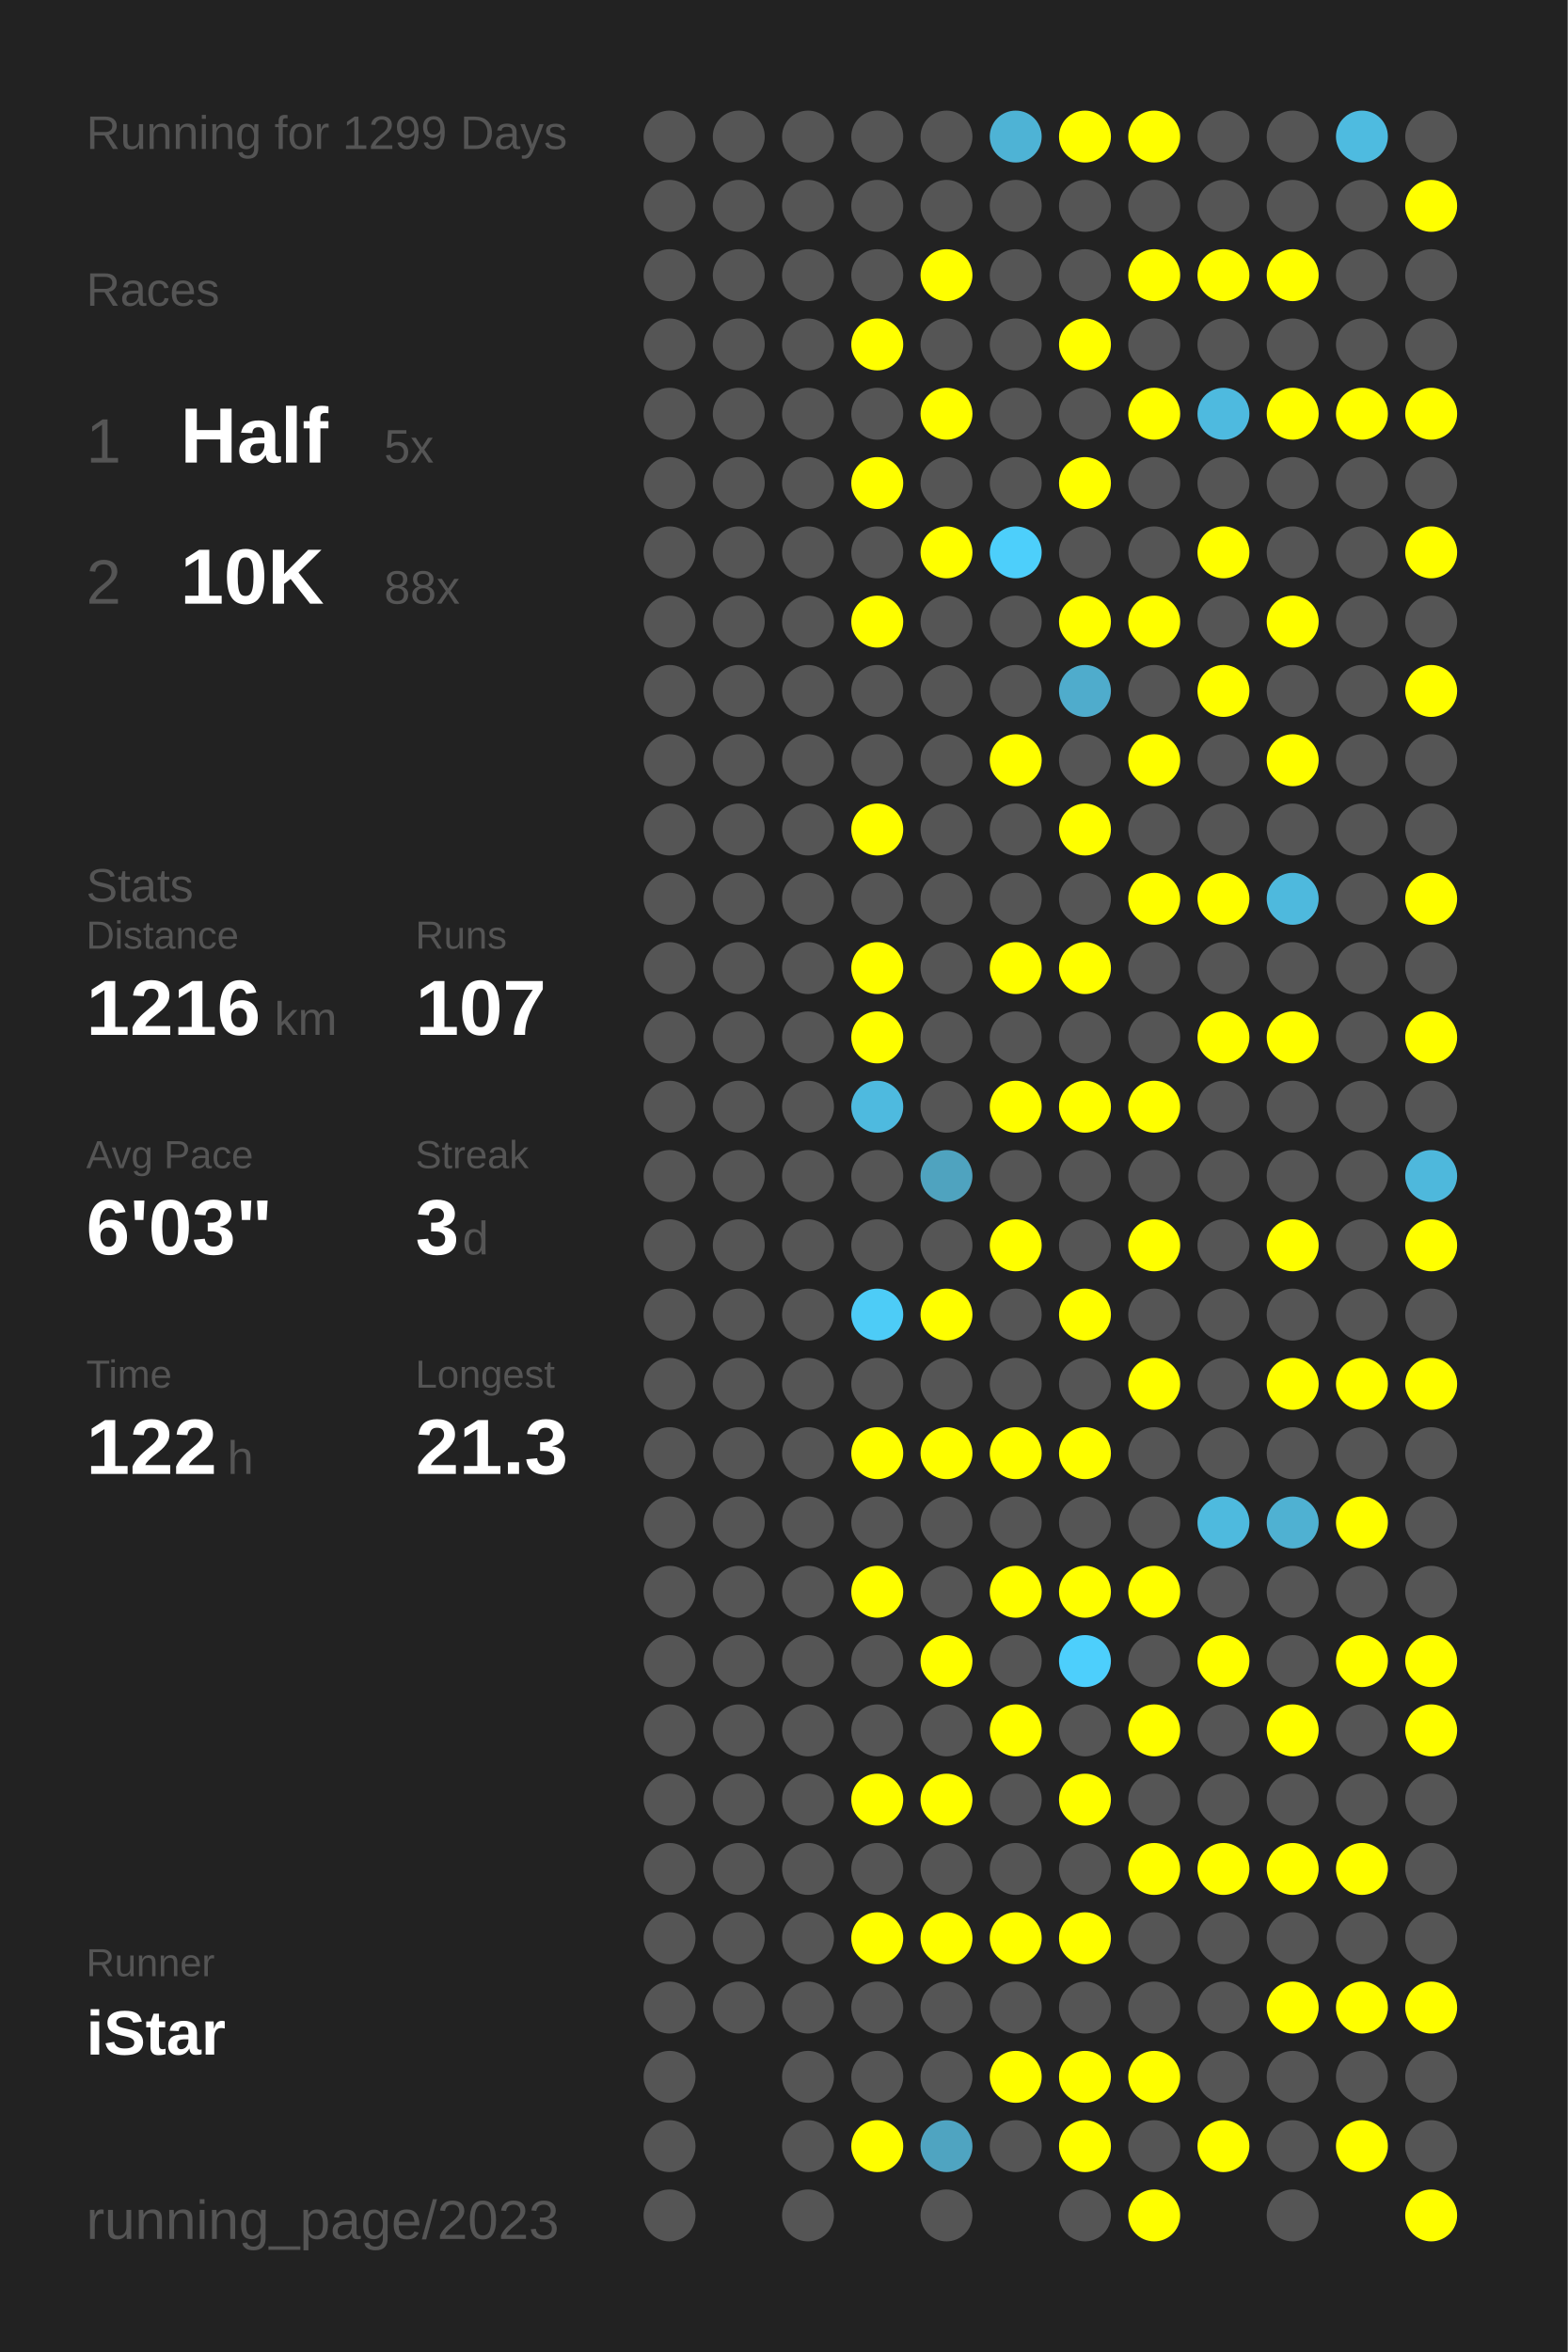
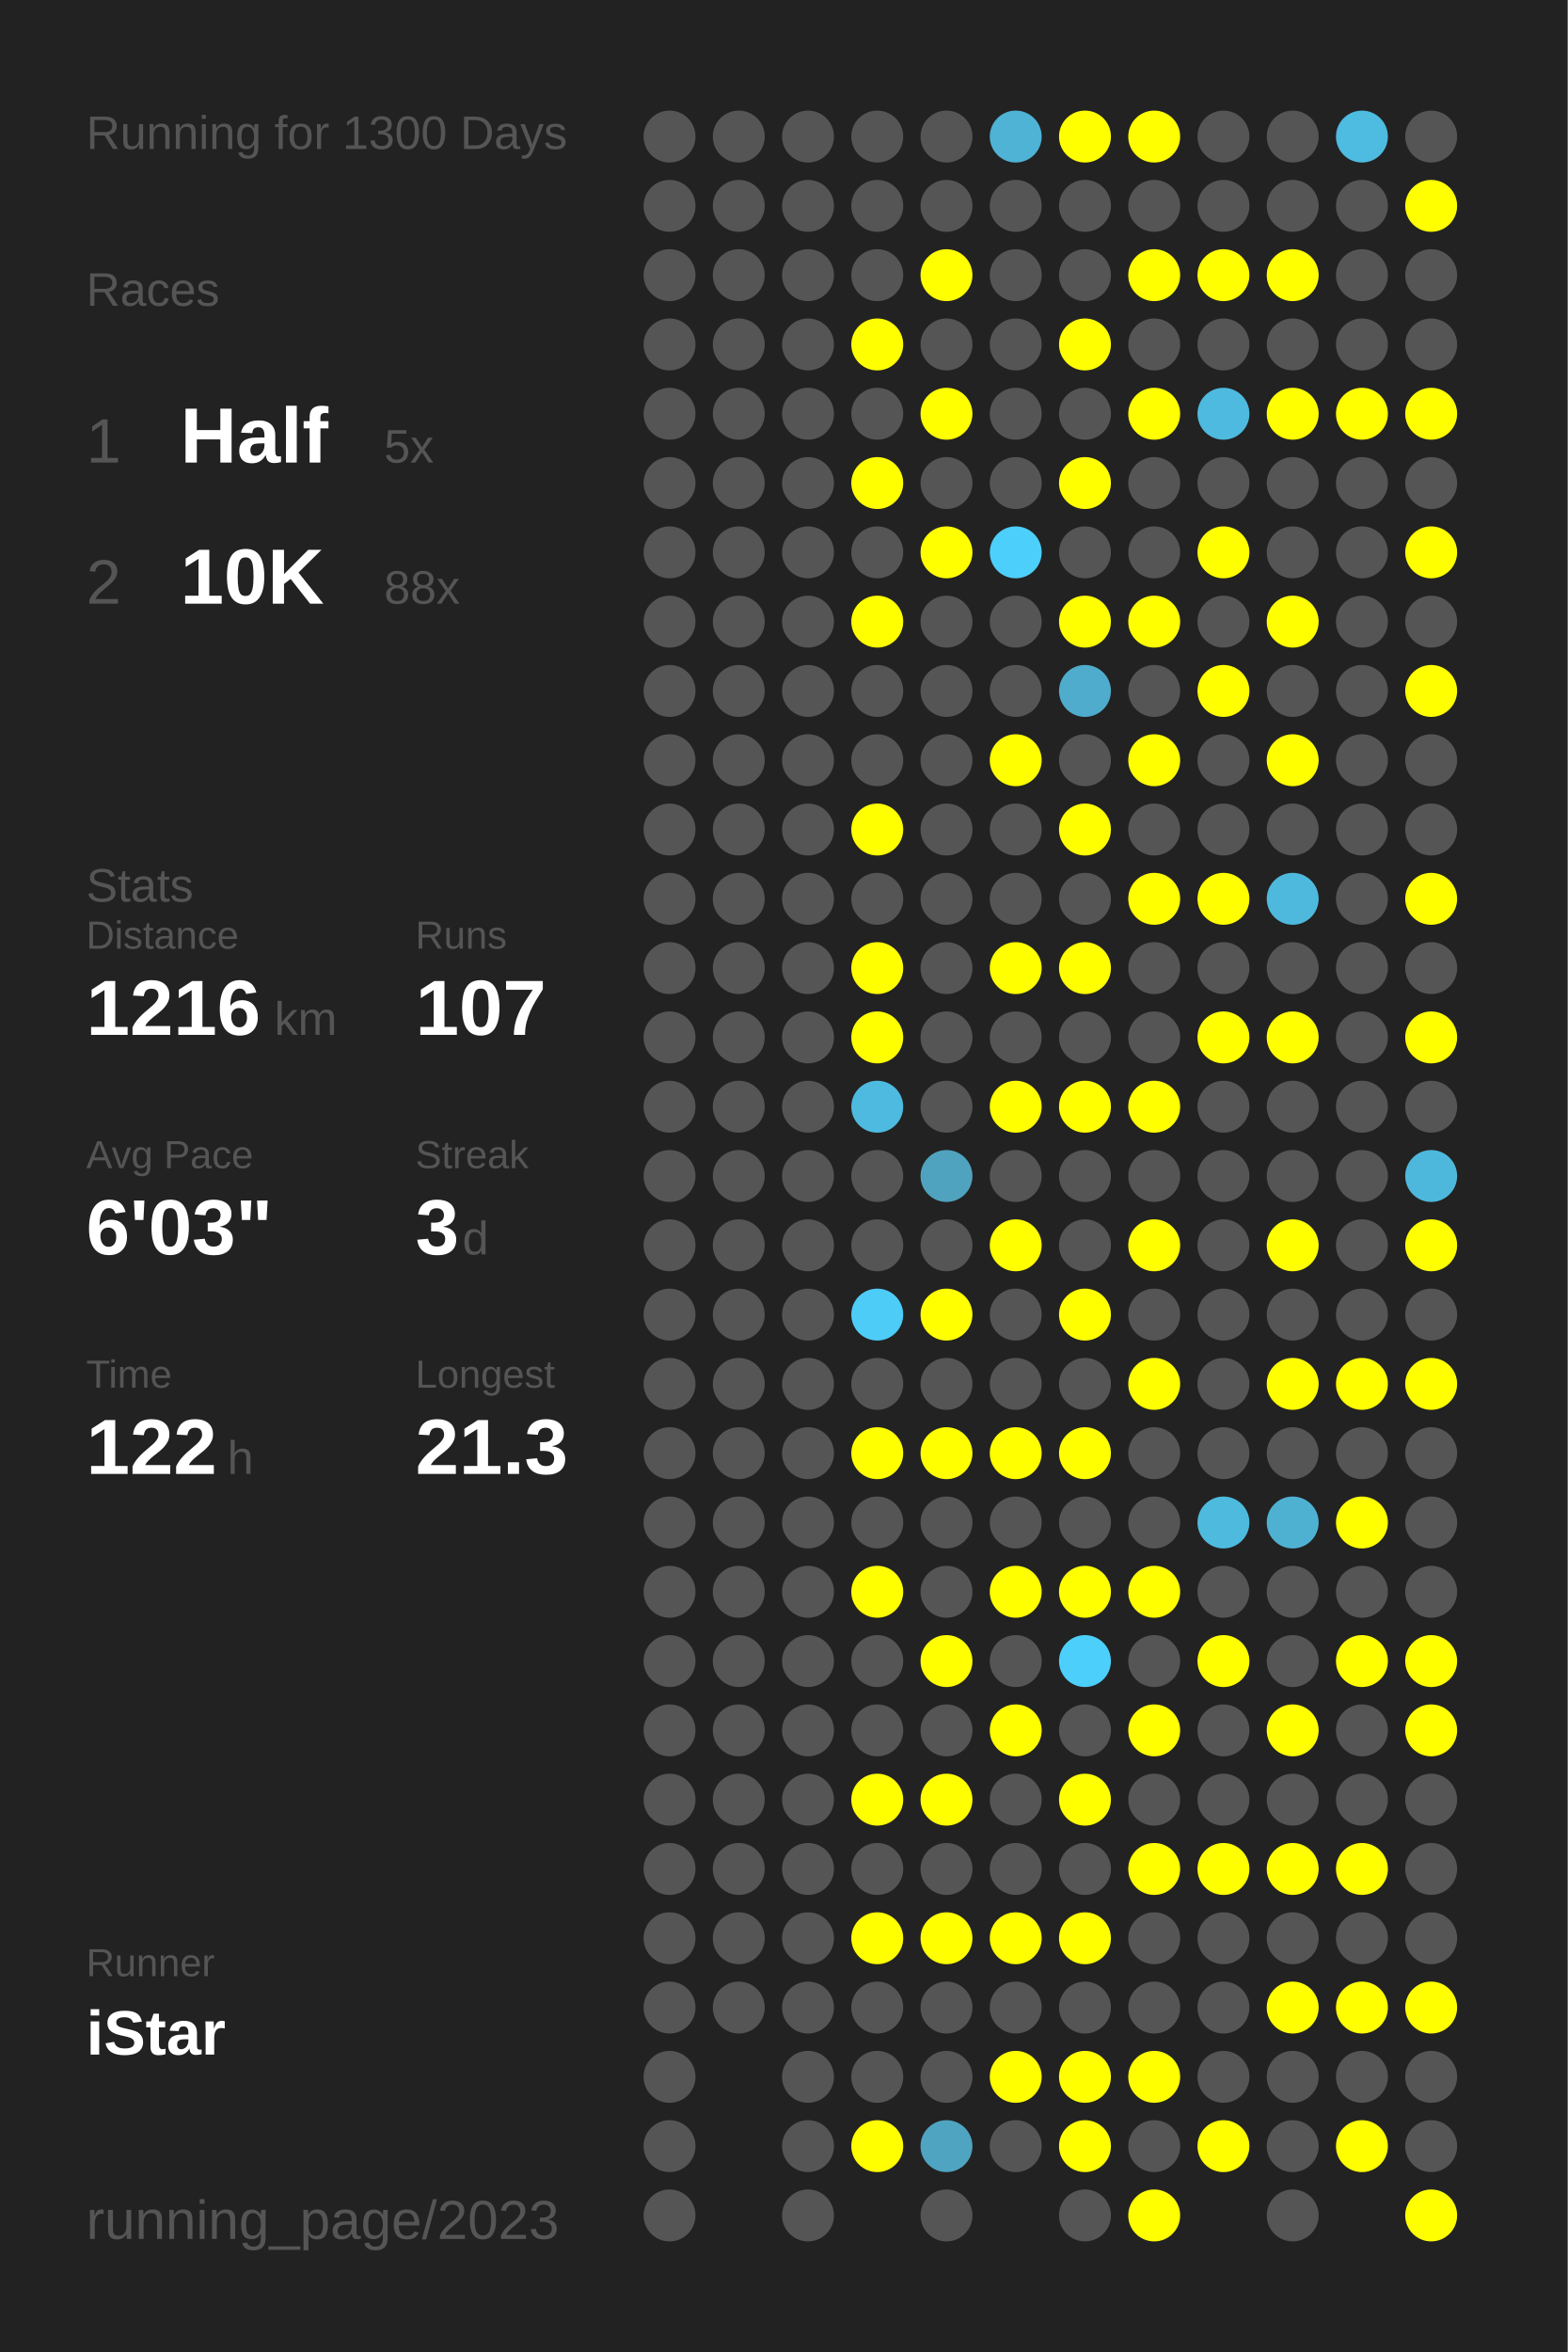
<svg xmlns="http://www.w3.org/2000/svg" baseProfile="full" height="300mm" version="1.1" viewBox="0,0,200,300" width="200mm">
  <defs />
  <rect fill="#222222" height="300" width="200" x="0" y="0" />
-   <text fill="#555555" style="font-size:6px; font-family:Arial;" x="11" y="19">Running for 1299 Days</text>
+   <text fill="#555555" style="font-size:6px; font-family:Arial;" x="11" y="19">Running for 1300 Days</text>
  <text fill="#555555" style="font-size:6px; font-family:Arial;" x="11" y="39">Races</text>
  <text fill="#555555" style="font-size:8px; font-family:Arial;" x="11" y="59">1</text>
  <text fill="#FFFFFF" style="font-size:10px; font-family:Arial; font-weight:bold;" x="23" y="59">Half</text>
  <text fill="#555555" style="font-size:6px; font-family:Arial;" x="49" y="59">5x</text>
  <text fill="#555555" style="font-size:8px; font-family:Arial;" x="11" y="77">2</text>
  <text fill="#FFFFFF" style="font-size:10px; font-family:Arial; font-weight:bold;" x="23" y="77">10K</text>
  <text fill="#555555" style="font-size:6px; font-family:Arial;" x="49" y="77">88x</text>
  <text fill="#555555" style="font-size:6px; font-family:Arial;" x="11" y="115">Stats</text>
  <text fill="#555555" style="font-size:5px; font-family:Arial;" x="11" y="121">Distance</text>
  <text fill="#FFFFFF" style="font-size:10px; font-family:Arial; font-weight:bold;" x="11" y="132">1216</text>
  <text fill="#555555" style="font-size:6px; font-family:Arial;" x="35" y="132">km</text>
  <text fill="#555555" style="font-size:5px; font-family:Arial;" x="53" y="121">Runs</text>
  <text fill="#FFFFFF" style="font-size:10px; font-family:Arial; font-weight:bold;" x="53" y="132">107</text>
  <text fill="#555555" style="font-size:5px; font-family:Arial;" x="11" y="149">Avg Pace</text>
  <text fill="#FFFFFF" style="font-size:10px; font-family:Arial; font-weight:bold;" x="11" y="160">6'03"</text>
  <text fill="#555555" style="font-size:5px; font-family:Arial;" x="53" y="149">Streak</text>
  <text fill="#FFFFFF" style="font-size:10px; font-family:Arial; font-weight:bold;" x="53" y="160">3</text>
  <text fill="#555555" style="font-size:6px; font-family:Arial;" x="59" y="160">d</text>
  <text fill="#555555" style="font-size:5px; font-family:Arial;" x="11" y="177">Time</text>
  <text fill="#FFFFFF" style="font-size:10px; font-family:Arial; font-weight:bold;" x="11" y="188">122</text>
  <text fill="#555555" style="font-size:6px; font-family:Arial;" x="29" y="188">h</text>
  <text fill="#555555" style="font-size:5px; font-family:Arial;" x="53" y="177">Longest</text>
  <text fill="#FFFFFF" style="font-size:10px; font-family:Arial; font-weight:bold;" x="53" y="188">21.3</text>
  <text fill="#555555" style="font-size:5px; font-family:Arial;" x="11" y="252.065">Runner</text>
  <text fill="#FFFFFF" style="font-size:8px; font-family:Arial; font-weight:bold;" x="11" y="262.065">iStar</text>
  <text fill="#555555" style="font-size:7px; font-family:Arial;" x="11" y="285.581">running_page/2023</text>
  <circle cx="85.417" cy="17.419" fill="#555555" r="3.312" />
  <circle cx="85.417" cy="26.258" fill="#555555" r="3.312" />
  <circle cx="85.417" cy="35.097" fill="#555555" r="3.312" />
  <circle cx="85.417" cy="43.935" fill="#555555" r="3.312" />
  <circle cx="85.417" cy="52.774" fill="#555555" r="3.312" />
  <circle cx="85.417" cy="61.613" fill="#555555" r="3.312" />
  <circle cx="85.417" cy="70.452" fill="#555555" r="3.312" />
  <circle cx="85.417" cy="79.29" fill="#555555" r="3.312" />
  <circle cx="85.417" cy="88.129" fill="#555555" r="3.312" />
  <circle cx="85.417" cy="96.968" fill="#555555" r="3.312" />
  <circle cx="85.417" cy="105.806" fill="#555555" r="3.312" />
  <circle cx="85.417" cy="114.645" fill="#555555" r="3.312" />
  <circle cx="85.417" cy="123.484" fill="#555555" r="3.312" />
  <circle cx="85.417" cy="132.323" fill="#555555" r="3.312" />
  <circle cx="85.417" cy="141.161" fill="#555555" r="3.312" />
  <circle cx="85.417" cy="150" fill="#555555" r="3.312" />
  <circle cx="85.417" cy="158.839" fill="#555555" r="3.312" />
  <circle cx="85.417" cy="167.677" fill="#555555" r="3.312" />
  <circle cx="85.417" cy="176.516" fill="#555555" r="3.312" />
  <circle cx="85.417" cy="185.355" fill="#555555" r="3.312" />
  <circle cx="85.417" cy="194.194" fill="#555555" r="3.312" />
  <circle cx="85.417" cy="203.032" fill="#555555" r="3.312" />
  <circle cx="85.417" cy="211.871" fill="#555555" r="3.312" />
  <circle cx="85.417" cy="220.71" fill="#555555" r="3.312" />
  <circle cx="85.417" cy="229.548" fill="#555555" r="3.312" />
  <circle cx="85.417" cy="238.387" fill="#555555" r="3.312" />
  <circle cx="85.417" cy="247.226" fill="#555555" r="3.312" />
  <circle cx="85.417" cy="256.065" fill="#555555" r="3.312" />
  <circle cx="85.417" cy="264.903" fill="#555555" r="3.312" />
  <circle cx="85.417" cy="273.742" fill="#555555" r="3.312" />
  <circle cx="85.417" cy="282.581" fill="#555555" r="3.312" />
  <circle cx="94.25" cy="17.419" fill="#555555" r="3.312" />
  <circle cx="94.25" cy="26.258" fill="#555555" r="3.312" />
  <circle cx="94.25" cy="35.097" fill="#555555" r="3.312" />
  <circle cx="94.25" cy="43.935" fill="#555555" r="3.312" />
  <circle cx="94.25" cy="52.774" fill="#555555" r="3.312" />
  <circle cx="94.25" cy="61.613" fill="#555555" r="3.312" />
  <circle cx="94.25" cy="70.452" fill="#555555" r="3.312" />
  <circle cx="94.25" cy="79.29" fill="#555555" r="3.312" />
  <circle cx="94.25" cy="88.129" fill="#555555" r="3.312" />
  <circle cx="94.25" cy="96.968" fill="#555555" r="3.312" />
  <circle cx="94.25" cy="105.806" fill="#555555" r="3.312" />
  <circle cx="94.25" cy="114.645" fill="#555555" r="3.312" />
  <circle cx="94.25" cy="123.484" fill="#555555" r="3.312" />
  <circle cx="94.25" cy="132.323" fill="#555555" r="3.312" />
  <circle cx="94.25" cy="141.161" fill="#555555" r="3.312" />
  <circle cx="94.25" cy="150" fill="#555555" r="3.312" />
  <circle cx="94.25" cy="158.839" fill="#555555" r="3.312" />
  <circle cx="94.25" cy="167.677" fill="#555555" r="3.312" />
  <circle cx="94.25" cy="176.516" fill="#555555" r="3.312" />
  <circle cx="94.25" cy="185.355" fill="#555555" r="3.312" />
  <circle cx="94.25" cy="194.194" fill="#555555" r="3.312" />
  <circle cx="94.25" cy="203.032" fill="#555555" r="3.312" />
  <circle cx="94.25" cy="211.871" fill="#555555" r="3.312" />
  <circle cx="94.25" cy="220.71" fill="#555555" r="3.312" />
  <circle cx="94.25" cy="229.548" fill="#555555" r="3.312" />
  <circle cx="94.25" cy="238.387" fill="#555555" r="3.312" />
  <circle cx="94.25" cy="247.226" fill="#555555" r="3.312" />
  <circle cx="94.25" cy="256.065" fill="#555555" r="3.312" />
  <circle cx="103.083" cy="17.419" fill="#555555" r="3.312" />
  <circle cx="103.083" cy="26.258" fill="#555555" r="3.312" />
  <circle cx="103.083" cy="35.097" fill="#555555" r="3.312" />
  <circle cx="103.083" cy="43.935" fill="#555555" r="3.312" />
  <circle cx="103.083" cy="52.774" fill="#555555" r="3.312" />
  <circle cx="103.083" cy="61.613" fill="#555555" r="3.312" />
  <circle cx="103.083" cy="70.452" fill="#555555" r="3.312" />
  <circle cx="103.083" cy="79.29" fill="#555555" r="3.312" />
  <circle cx="103.083" cy="88.129" fill="#555555" r="3.312" />
  <circle cx="103.083" cy="96.968" fill="#555555" r="3.312" />
  <circle cx="103.083" cy="105.806" fill="#555555" r="3.312" />
  <circle cx="103.083" cy="114.645" fill="#555555" r="3.312" />
  <circle cx="103.083" cy="123.484" fill="#555555" r="3.312" />
  <circle cx="103.083" cy="132.323" fill="#555555" r="3.312" />
  <circle cx="103.083" cy="141.161" fill="#555555" r="3.312" />
  <circle cx="103.083" cy="150" fill="#555555" r="3.312" />
  <circle cx="103.083" cy="158.839" fill="#555555" r="3.312" />
  <circle cx="103.083" cy="167.677" fill="#555555" r="3.312" />
  <circle cx="103.083" cy="176.516" fill="#555555" r="3.312" />
  <circle cx="103.083" cy="185.355" fill="#555555" r="3.312" />
  <circle cx="103.083" cy="194.194" fill="#555555" r="3.312" />
  <circle cx="103.083" cy="203.032" fill="#555555" r="3.312" />
  <circle cx="103.083" cy="211.871" fill="#555555" r="3.312" />
  <circle cx="103.083" cy="220.71" fill="#555555" r="3.312" />
  <circle cx="103.083" cy="229.548" fill="#555555" r="3.312" />
  <circle cx="103.083" cy="238.387" fill="#555555" r="3.312" />
  <circle cx="103.083" cy="247.226" fill="#555555" r="3.312" />
  <circle cx="103.083" cy="256.065" fill="#555555" r="3.312" />
  <circle cx="103.083" cy="264.903" fill="#555555" r="3.312" />
  <circle cx="103.083" cy="273.742" fill="#555555" r="3.312" />
  <circle cx="103.083" cy="282.581" fill="#555555" r="3.312" />
  <circle cx="111.917" cy="17.419" fill="#555555" r="3.312" />
  <circle cx="111.917" cy="26.258" fill="#555555" r="3.312" />
  <circle cx="111.917" cy="35.097" fill="#555555" r="3.312" />
  <circle cx="111.917" cy="43.935" fill="#FFFF00" r="3.312" />
  <circle cx="111.917" cy="52.774" fill="#555555" r="3.312" />
  <circle cx="111.917" cy="61.613" fill="#FFFF00" r="3.312" />
  <circle cx="111.917" cy="70.452" fill="#555555" r="3.312" />
  <circle cx="111.917" cy="79.29" fill="#FFFF00" r="3.312" />
  <circle cx="111.917" cy="88.129" fill="#555555" r="3.312" />
  <circle cx="111.917" cy="96.968" fill="#555555" r="3.312" />
  <circle cx="111.917" cy="105.806" fill="#FFFF00" r="3.312" />
  <circle cx="111.917" cy="114.645" fill="#555555" r="3.312" />
  <circle cx="111.917" cy="123.484" fill="#FFFF00" r="3.312" />
  <circle cx="111.917" cy="132.323" fill="#FFFF00" r="3.312" />
  <circle cx="111.917" cy="141.161" fill="#4ebadf" r="3.312" />
  <circle cx="111.917" cy="150" fill="#555555" r="3.312" />
  <circle cx="111.917" cy="158.839" fill="#555555" r="3.312" />
  <circle cx="111.917" cy="167.677" fill="#4dccf7" r="3.312" />
  <circle cx="111.917" cy="176.516" fill="#555555" r="3.312" />
  <circle cx="111.917" cy="185.355" fill="#FFFF00" r="3.312" />
  <circle cx="111.917" cy="194.194" fill="#555555" r="3.312" />
  <circle cx="111.917" cy="203.032" fill="#FFFF00" r="3.312" />
  <circle cx="111.917" cy="211.871" fill="#555555" r="3.312" />
  <circle cx="111.917" cy="220.71" fill="#555555" r="3.312" />
  <circle cx="111.917" cy="229.548" fill="#FFFF00" r="3.312" />
  <circle cx="111.917" cy="238.387" fill="#555555" r="3.312" />
  <circle cx="111.917" cy="247.226" fill="#FFFF00" r="3.312" />
  <circle cx="111.917" cy="256.065" fill="#555555" r="3.312" />
  <circle cx="111.917" cy="264.903" fill="#555555" r="3.312" />
  <circle cx="111.917" cy="273.742" fill="#FFFF00" r="3.312" />
  <circle cx="120.75" cy="17.419" fill="#555555" r="3.312" />
  <circle cx="120.75" cy="26.258" fill="#555555" r="3.312" />
  <circle cx="120.75" cy="35.097" fill="#FFFF00" r="3.312" />
  <circle cx="120.75" cy="43.935" fill="#555555" r="3.312" />
  <circle cx="120.75" cy="52.774" fill="#FFFF00" r="3.312" />
  <circle cx="120.75" cy="61.613" fill="#555555" r="3.312" />
  <circle cx="120.75" cy="70.452" fill="#FFFF00" r="3.312" />
  <circle cx="120.75" cy="79.29" fill="#555555" r="3.312" />
  <circle cx="120.75" cy="88.129" fill="#555555" r="3.312" />
  <circle cx="120.75" cy="96.968" fill="#555555" r="3.312" />
  <circle cx="120.75" cy="105.806" fill="#555555" r="3.312" />
  <circle cx="120.75" cy="114.645" fill="#555555" r="3.312" />
  <circle cx="120.75" cy="123.484" fill="#555555" r="3.312" />
  <circle cx="120.75" cy="132.323" fill="#555555" r="3.312" />
  <circle cx="120.75" cy="141.161" fill="#555555" r="3.312" />
  <circle cx="120.75" cy="150" fill="#4fa3bf" r="3.312" />
  <circle cx="120.75" cy="158.839" fill="#555555" r="3.312" />
  <circle cx="120.75" cy="167.677" fill="#FFFF00" r="3.312" />
  <circle cx="120.75" cy="176.516" fill="#555555" r="3.312" />
  <circle cx="120.75" cy="185.355" fill="#FFFF00" r="3.312" />
  <circle cx="120.75" cy="194.194" fill="#555555" r="3.312" />
  <circle cx="120.75" cy="203.032" fill="#555555" r="3.312" />
  <circle cx="120.75" cy="211.871" fill="#FFFF00" r="3.312" />
  <circle cx="120.75" cy="220.71" fill="#555555" r="3.312" />
  <circle cx="120.75" cy="229.548" fill="#FFFF00" r="3.312" />
  <circle cx="120.75" cy="238.387" fill="#555555" r="3.312" />
  <circle cx="120.75" cy="247.226" fill="#FFFF00" r="3.312" />
  <circle cx="120.75" cy="256.065" fill="#555555" r="3.312" />
  <circle cx="120.75" cy="264.903" fill="#555555" r="3.312" />
  <circle cx="120.75" cy="273.742" fill="#4fa4c1" r="3.312" />
  <circle cx="120.75" cy="282.581" fill="#555555" r="3.312" />
  <circle cx="129.583" cy="17.419" fill="#4eb3d5" r="3.312" />
  <circle cx="129.583" cy="26.258" fill="#555555" r="3.312" />
  <circle cx="129.583" cy="35.097" fill="#555555" r="3.312" />
  <circle cx="129.583" cy="43.935" fill="#555555" r="3.312" />
  <circle cx="129.583" cy="52.774" fill="#555555" r="3.312" />
  <circle cx="129.583" cy="61.613" fill="#555555" r="3.312" />
  <circle cx="129.583" cy="70.452" fill="#4dcffb" r="3.312" />
  <circle cx="129.583" cy="79.29" fill="#555555" r="3.312" />
  <circle cx="129.583" cy="88.129" fill="#555555" r="3.312" />
  <circle cx="129.583" cy="96.968" fill="#FFFF00" r="3.312" />
  <circle cx="129.583" cy="105.806" fill="#555555" r="3.312" />
  <circle cx="129.583" cy="114.645" fill="#555555" r="3.312" />
  <circle cx="129.583" cy="123.484" fill="#FFFF00" r="3.312" />
  <circle cx="129.583" cy="132.323" fill="#555555" r="3.312" />
  <circle cx="129.583" cy="141.161" fill="#FFFF00" r="3.312" />
  <circle cx="129.583" cy="150" fill="#555555" r="3.312" />
  <circle cx="129.583" cy="158.839" fill="#FFFF00" r="3.312" />
  <circle cx="129.583" cy="167.677" fill="#555555" r="3.312" />
  <circle cx="129.583" cy="176.516" fill="#555555" r="3.312" />
  <circle cx="129.583" cy="185.355" fill="#FFFF00" r="3.312" />
  <circle cx="129.583" cy="194.194" fill="#555555" r="3.312" />
  <circle cx="129.583" cy="203.032" fill="#FFFF00" r="3.312" />
  <circle cx="129.583" cy="211.871" fill="#555555" r="3.312" />
  <circle cx="129.583" cy="220.71" fill="#FFFF00" r="3.312" />
  <circle cx="129.583" cy="229.548" fill="#555555" r="3.312" />
  <circle cx="129.583" cy="238.387" fill="#555555" r="3.312" />
  <circle cx="129.583" cy="247.226" fill="#FFFF00" r="3.312" />
  <circle cx="129.583" cy="256.065" fill="#555555" r="3.312" />
  <circle cx="129.583" cy="264.903" fill="#FFFF00" r="3.312" />
  <circle cx="129.583" cy="273.742" fill="#555555" r="3.312" />
  <circle cx="138.417" cy="17.419" fill="#FFFF00" r="3.312" />
  <circle cx="138.417" cy="26.258" fill="#555555" r="3.312" />
  <circle cx="138.417" cy="35.097" fill="#555555" r="3.312" />
  <circle cx="138.417" cy="43.935" fill="#FFFF00" r="3.312" />
  <circle cx="138.417" cy="52.774" fill="#555555" r="3.312" />
  <circle cx="138.417" cy="61.613" fill="#FFFF00" r="3.312" />
  <circle cx="138.417" cy="70.452" fill="#555555" r="3.312" />
  <circle cx="138.417" cy="79.29" fill="#FFFF00" r="3.312" />
  <circle cx="138.417" cy="88.129" fill="#4faccc" r="3.312" />
  <circle cx="138.417" cy="96.968" fill="#555555" r="3.312" />
  <circle cx="138.417" cy="105.806" fill="#FFFF00" r="3.312" />
  <circle cx="138.417" cy="114.645" fill="#555555" r="3.312" />
  <circle cx="138.417" cy="123.484" fill="#FFFF00" r="3.312" />
  <circle cx="138.417" cy="132.323" fill="#555555" r="3.312" />
  <circle cx="138.417" cy="141.161" fill="#FFFF00" r="3.312" />
  <circle cx="138.417" cy="150" fill="#555555" r="3.312" />
  <circle cx="138.417" cy="158.839" fill="#555555" r="3.312" />
  <circle cx="138.417" cy="167.677" fill="#FFFF00" r="3.312" />
  <circle cx="138.417" cy="176.516" fill="#555555" r="3.312" />
  <circle cx="138.417" cy="185.355" fill="#FFFF00" r="3.312" />
  <circle cx="138.417" cy="194.194" fill="#555555" r="3.312" />
  <circle cx="138.417" cy="203.032" fill="#FFFF00" r="3.312" />
  <circle cx="138.417" cy="211.871" fill="#4dcffc" r="3.312" />
  <circle cx="138.417" cy="220.71" fill="#555555" r="3.312" />
  <circle cx="138.417" cy="229.548" fill="#FFFF00" r="3.312" />
  <circle cx="138.417" cy="238.387" fill="#555555" r="3.312" />
  <circle cx="138.417" cy="247.226" fill="#FFFF00" r="3.312" />
  <circle cx="138.417" cy="256.065" fill="#555555" r="3.312" />
  <circle cx="138.417" cy="264.903" fill="#FFFF00" r="3.312" />
  <circle cx="138.417" cy="273.742" fill="#FFFF00" r="3.312" />
  <circle cx="138.417" cy="282.581" fill="#555555" r="3.312" />
  <circle cx="147.25" cy="17.419" fill="#FFFF00" r="3.312" />
  <circle cx="147.25" cy="26.258" fill="#555555" r="3.312" />
  <circle cx="147.25" cy="35.097" fill="#FFFF00" r="3.312" />
  <circle cx="147.25" cy="43.935" fill="#555555" r="3.312" />
  <circle cx="147.25" cy="52.774" fill="#FFFF00" r="3.312" />
  <circle cx="147.25" cy="61.613" fill="#555555" r="3.312" />
  <circle cx="147.25" cy="70.452" fill="#555555" r="3.312" />
  <circle cx="147.25" cy="79.29" fill="#FFFF00" r="3.312" />
  <circle cx="147.25" cy="88.129" fill="#555555" r="3.312" />
  <circle cx="147.25" cy="96.968" fill="#FFFF00" r="3.312" />
  <circle cx="147.25" cy="105.806" fill="#555555" r="3.312" />
  <circle cx="147.25" cy="114.645" fill="#FFFF00" r="3.312" />
  <circle cx="147.25" cy="123.484" fill="#555555" r="3.312" />
  <circle cx="147.25" cy="132.323" fill="#555555" r="3.312" />
  <circle cx="147.25" cy="141.161" fill="#FFFF00" r="3.312" />
  <circle cx="147.25" cy="150" fill="#555555" r="3.312" />
  <circle cx="147.25" cy="158.839" fill="#FFFF00" r="3.312" />
  <circle cx="147.25" cy="167.677" fill="#555555" r="3.312" />
  <circle cx="147.25" cy="176.516" fill="#FFFF00" r="3.312" />
  <circle cx="147.25" cy="185.355" fill="#555555" r="3.312" />
  <circle cx="147.25" cy="194.194" fill="#555555" r="3.312" />
  <circle cx="147.25" cy="203.032" fill="#FFFF00" r="3.312" />
  <circle cx="147.25" cy="211.871" fill="#555555" r="3.312" />
  <circle cx="147.25" cy="220.71" fill="#FFFF00" r="3.312" />
  <circle cx="147.25" cy="229.548" fill="#555555" r="3.312" />
  <circle cx="147.25" cy="238.387" fill="#FFFF00" r="3.312" />
  <circle cx="147.25" cy="247.226" fill="#555555" r="3.312" />
  <circle cx="147.25" cy="256.065" fill="#555555" r="3.312" />
  <circle cx="147.25" cy="264.903" fill="#FFFF00" r="3.312" />
  <circle cx="147.25" cy="273.742" fill="#555555" r="3.312" />
  <circle cx="147.25" cy="282.581" fill="#FFFF00" r="3.312" />
  <circle cx="156.083" cy="17.419" fill="#555555" r="3.312" />
  <circle cx="156.083" cy="26.258" fill="#555555" r="3.312" />
  <circle cx="156.083" cy="35.097" fill="#FFFF00" r="3.312" />
  <circle cx="156.083" cy="43.935" fill="#555555" r="3.312" />
  <circle cx="156.083" cy="52.774" fill="#4ebadf" r="3.312" />
  <circle cx="156.083" cy="61.613" fill="#555555" r="3.312" />
  <circle cx="156.083" cy="70.452" fill="#FFFF00" r="3.312" />
  <circle cx="156.083" cy="79.29" fill="#555555" r="3.312" />
  <circle cx="156.083" cy="88.129" fill="#FFFF00" r="3.312" />
  <circle cx="156.083" cy="96.968" fill="#555555" r="3.312" />
  <circle cx="156.083" cy="105.806" fill="#555555" r="3.312" />
  <circle cx="156.083" cy="114.645" fill="#FFFF00" r="3.312" />
  <circle cx="156.083" cy="123.484" fill="#555555" r="3.312" />
  <circle cx="156.083" cy="132.323" fill="#FFFF00" r="3.312" />
  <circle cx="156.083" cy="141.161" fill="#555555" r="3.312" />
  <circle cx="156.083" cy="150" fill="#555555" r="3.312" />
  <circle cx="156.083" cy="158.839" fill="#555555" r="3.312" />
  <circle cx="156.083" cy="167.677" fill="#555555" r="3.312" />
  <circle cx="156.083" cy="176.516" fill="#555555" r="3.312" />
  <circle cx="156.083" cy="185.355" fill="#555555" r="3.312" />
  <circle cx="156.083" cy="194.194" fill="#4ebade" r="3.312" />
  <circle cx="156.083" cy="203.032" fill="#555555" r="3.312" />
  <circle cx="156.083" cy="211.871" fill="#FFFF00" r="3.312" />
  <circle cx="156.083" cy="220.71" fill="#555555" r="3.312" />
  <circle cx="156.083" cy="229.548" fill="#555555" r="3.312" />
  <circle cx="156.083" cy="238.387" fill="#FFFF00" r="3.312" />
  <circle cx="156.083" cy="247.226" fill="#555555" r="3.312" />
  <circle cx="156.083" cy="256.065" fill="#555555" r="3.312" />
  <circle cx="156.083" cy="264.903" fill="#555555" r="3.312" />
  <circle cx="156.083" cy="273.742" fill="#FFFF00" r="3.312" />
  <circle cx="164.917" cy="17.419" fill="#555555" r="3.312" />
  <circle cx="164.917" cy="26.258" fill="#555555" r="3.312" />
  <circle cx="164.917" cy="35.097" fill="#FFFF00" r="3.312" />
  <circle cx="164.917" cy="43.935" fill="#555555" r="3.312" />
  <circle cx="164.917" cy="52.774" fill="#FFFF00" r="3.312" />
  <circle cx="164.917" cy="61.613" fill="#555555" r="3.312" />
  <circle cx="164.917" cy="70.452" fill="#555555" r="3.312" />
  <circle cx="164.917" cy="79.29" fill="#FFFF00" r="3.312" />
  <circle cx="164.917" cy="88.129" fill="#555555" r="3.312" />
  <circle cx="164.917" cy="96.968" fill="#FFFF00" r="3.312" />
  <circle cx="164.917" cy="105.806" fill="#555555" r="3.312" />
  <circle cx="164.917" cy="114.645" fill="#4eb9dd" r="3.312" />
  <circle cx="164.917" cy="123.484" fill="#555555" r="3.312" />
  <circle cx="164.917" cy="132.323" fill="#FFFF00" r="3.312" />
  <circle cx="164.917" cy="141.161" fill="#555555" r="3.312" />
  <circle cx="164.917" cy="150" fill="#555555" r="3.312" />
  <circle cx="164.917" cy="158.839" fill="#FFFF00" r="3.312" />
  <circle cx="164.917" cy="167.677" fill="#555555" r="3.312" />
  <circle cx="164.917" cy="176.516" fill="#FFFF00" r="3.312" />
  <circle cx="164.917" cy="185.355" fill="#555555" r="3.312" />
  <circle cx="164.917" cy="194.194" fill="#4fb1d2" r="3.312" />
  <circle cx="164.917" cy="203.032" fill="#555555" r="3.312" />
  <circle cx="164.917" cy="211.871" fill="#555555" r="3.312" />
  <circle cx="164.917" cy="220.71" fill="#FFFF00" r="3.312" />
  <circle cx="164.917" cy="229.548" fill="#555555" r="3.312" />
  <circle cx="164.917" cy="238.387" fill="#FFFF00" r="3.312" />
  <circle cx="164.917" cy="247.226" fill="#555555" r="3.312" />
  <circle cx="164.917" cy="256.065" fill="#FFFF00" r="3.312" />
  <circle cx="164.917" cy="264.903" fill="#555555" r="3.312" />
  <circle cx="164.917" cy="273.742" fill="#555555" r="3.312" />
  <circle cx="164.917" cy="282.581" fill="#555555" r="3.312" />
  <circle cx="173.75" cy="17.419" fill="#4ebbe0" r="3.312" />
  <circle cx="173.75" cy="26.258" fill="#555555" r="3.312" />
  <circle cx="173.75" cy="35.097" fill="#555555" r="3.312" />
  <circle cx="173.75" cy="43.935" fill="#555555" r="3.312" />
  <circle cx="173.75" cy="52.774" fill="#FFFF00" r="3.312" />
  <circle cx="173.75" cy="61.613" fill="#555555" r="3.312" />
  <circle cx="173.75" cy="70.452" fill="#555555" r="3.312" />
  <circle cx="173.75" cy="79.29" fill="#555555" r="3.312" />
  <circle cx="173.75" cy="88.129" fill="#555555" r="3.312" />
  <circle cx="173.75" cy="96.968" fill="#555555" r="3.312" />
  <circle cx="173.75" cy="105.806" fill="#555555" r="3.312" />
  <circle cx="173.75" cy="114.645" fill="#555555" r="3.312" />
  <circle cx="173.75" cy="123.484" fill="#555555" r="3.312" />
  <circle cx="173.75" cy="132.323" fill="#555555" r="3.312" />
  <circle cx="173.75" cy="141.161" fill="#555555" r="3.312" />
  <circle cx="173.75" cy="150" fill="#555555" r="3.312" />
  <circle cx="173.75" cy="158.839" fill="#555555" r="3.312" />
  <circle cx="173.75" cy="167.677" fill="#555555" r="3.312" />
  <circle cx="173.75" cy="176.516" fill="#FFFF00" r="3.312" />
  <circle cx="173.75" cy="185.355" fill="#555555" r="3.312" />
  <circle cx="173.75" cy="194.194" fill="#FFFF00" r="3.312" />
  <circle cx="173.75" cy="203.032" fill="#555555" r="3.312" />
  <circle cx="173.75" cy="211.871" fill="#FFFF00" r="3.312" />
  <circle cx="173.75" cy="220.71" fill="#555555" r="3.312" />
  <circle cx="173.75" cy="229.548" fill="#555555" r="3.312" />
  <circle cx="173.75" cy="238.387" fill="#FFFF00" r="3.312" />
  <circle cx="173.75" cy="247.226" fill="#555555" r="3.312" />
  <circle cx="173.75" cy="256.065" fill="#FFFF00" r="3.312" />
  <circle cx="173.75" cy="264.903" fill="#555555" r="3.312" />
  <circle cx="173.75" cy="273.742" fill="#FFFF00" r="3.312" />
  <circle cx="182.583" cy="17.419" fill="#555555" r="3.312" />
  <circle cx="182.583" cy="26.258" fill="#FFFF00" r="3.312" />
  <circle cx="182.583" cy="35.097" fill="#555555" r="3.312" />
  <circle cx="182.583" cy="43.935" fill="#555555" r="3.312" />
  <circle cx="182.583" cy="52.774" fill="#FFFF00" r="3.312" />
  <circle cx="182.583" cy="61.613" fill="#555555" r="3.312" />
  <circle cx="182.583" cy="70.452" fill="#FFFF00" r="3.312" />
  <circle cx="182.583" cy="79.29" fill="#555555" r="3.312" />
  <circle cx="182.583" cy="88.129" fill="#FFFF00" r="3.312" />
  <circle cx="182.583" cy="96.968" fill="#555555" r="3.312" />
  <circle cx="182.583" cy="105.806" fill="#555555" r="3.312" />
  <circle cx="182.583" cy="114.645" fill="#FFFF00" r="3.312" />
  <circle cx="182.583" cy="123.484" fill="#555555" r="3.312" />
  <circle cx="182.583" cy="132.323" fill="#FFFF00" r="3.312" />
  <circle cx="182.583" cy="141.161" fill="#555555" r="3.312" />
  <circle cx="182.583" cy="150" fill="#4eb8dc" r="3.312" />
  <circle cx="182.583" cy="158.839" fill="#FFFF00" r="3.312" />
  <circle cx="182.583" cy="167.677" fill="#555555" r="3.312" />
  <circle cx="182.583" cy="176.516" fill="#FFFF00" r="3.312" />
  <circle cx="182.583" cy="185.355" fill="#555555" r="3.312" />
  <circle cx="182.583" cy="194.194" fill="#555555" r="3.312" />
  <circle cx="182.583" cy="203.032" fill="#555555" r="3.312" />
  <circle cx="182.583" cy="211.871" fill="#FFFF00" r="3.312" />
  <circle cx="182.583" cy="220.71" fill="#FFFF00" r="3.312" />
  <circle cx="182.583" cy="229.548" fill="#555555" r="3.312" />
  <circle cx="182.583" cy="238.387" fill="#555555" r="3.312" />
  <circle cx="182.583" cy="247.226" fill="#555555" r="3.312" />
  <circle cx="182.583" cy="256.065" fill="#FFFF00" r="3.312" />
  <circle cx="182.583" cy="264.903" fill="#555555" r="3.312" />
  <circle cx="182.583" cy="273.742" fill="#555555" r="3.312" />
  <circle cx="182.583" cy="282.581" fill="#FFFF00" r="3.312" />
</svg>
